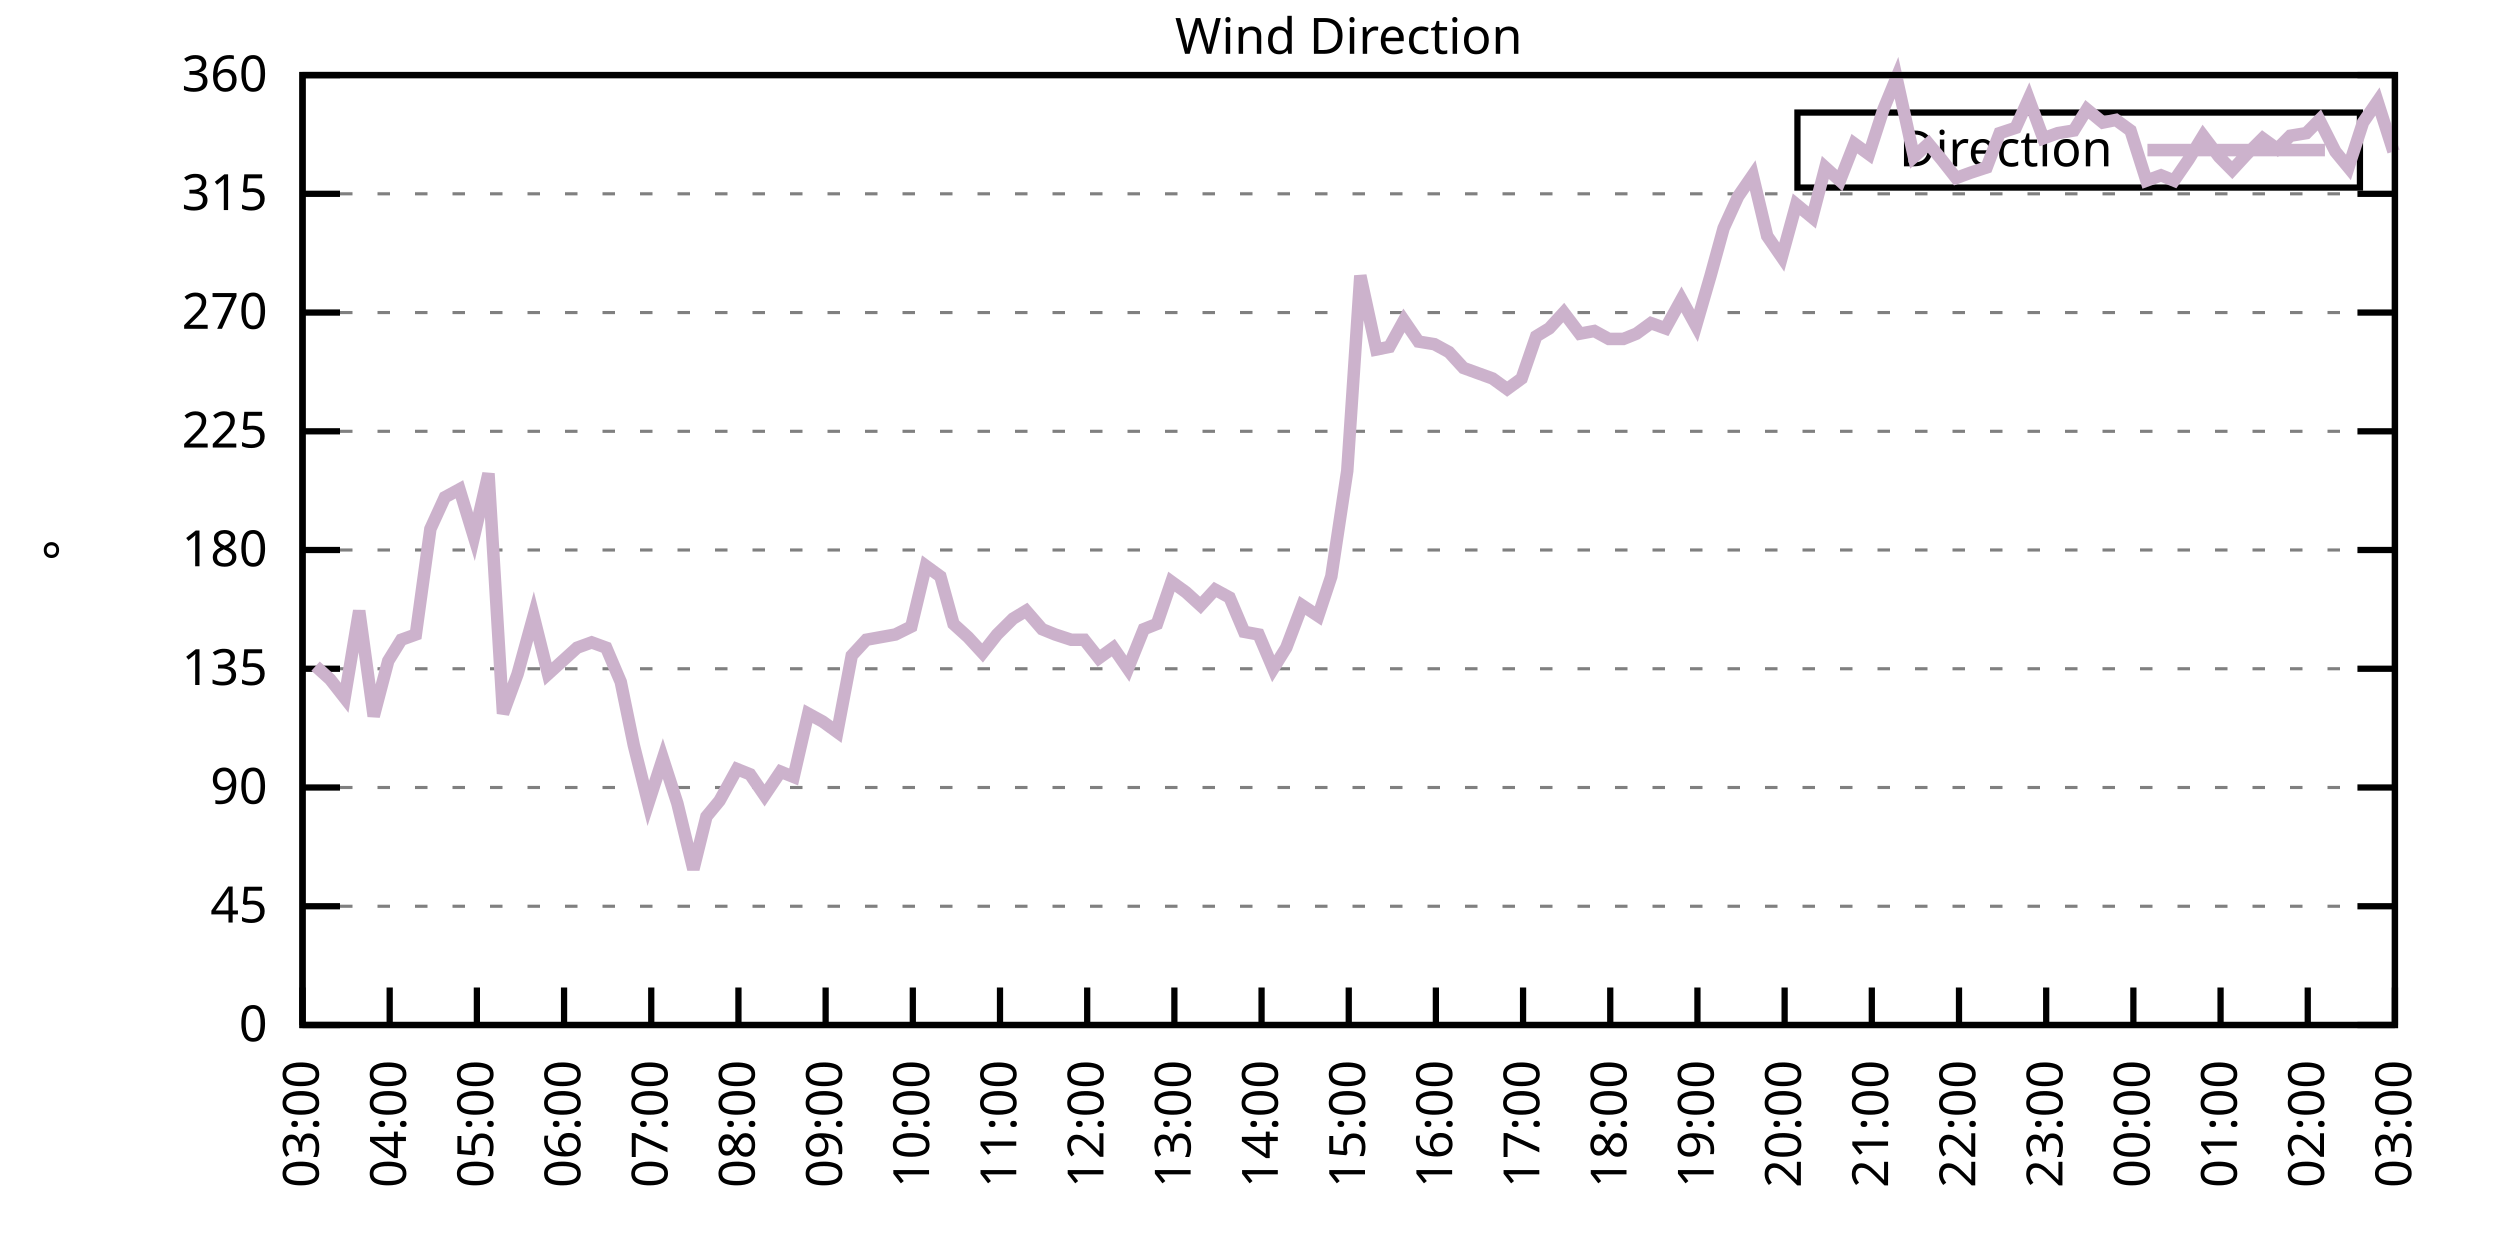
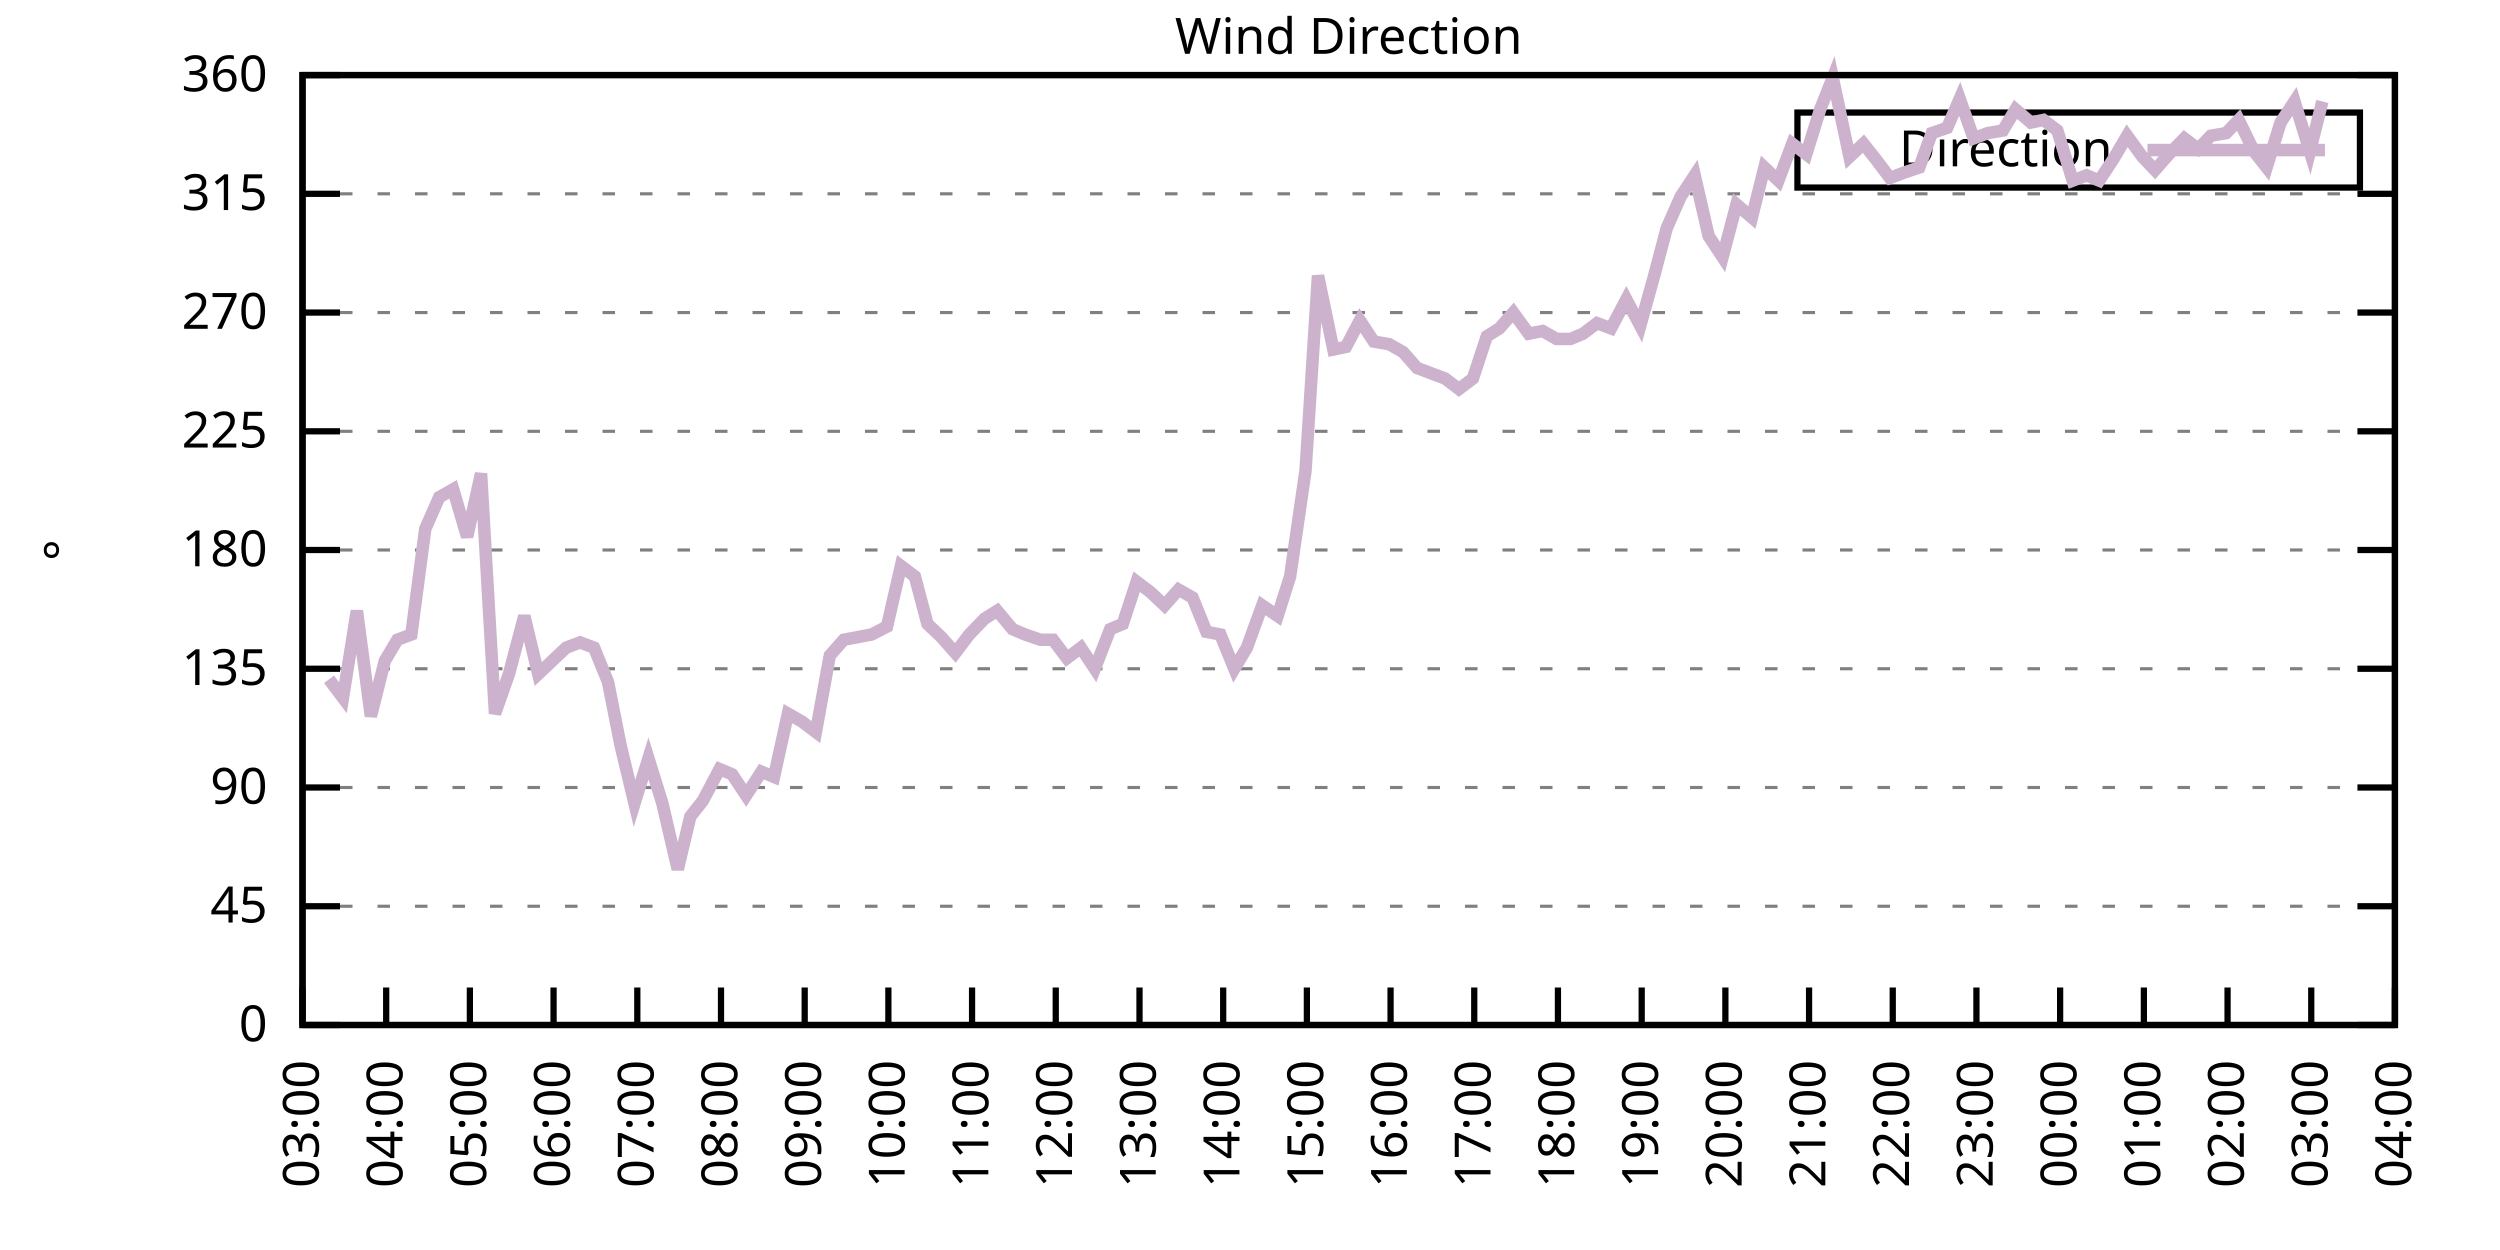
<svg xmlns="http://www.w3.org/2000/svg" xmlns:xlink="http://www.w3.org/1999/xlink" width="400" height="200" viewBox="0 0 400 200">
  <g id="gnuplot_canvas">
    <rect x="0" y="0" width="400" height="200" fill="none" />
    <defs>
      <circle id="gpDot" r="0.5" stroke-width="0.5" stroke="currentColor" />
      <path id="gpPt0" stroke-width="0.333" stroke="currentColor" d="M-1,0 h2 M0,-1 v2" />
      <path id="gpPt1" stroke-width="0.333" stroke="currentColor" d="M-1,-1 L1,1 M1,-1 L-1,1" />
      <path id="gpPt2" stroke-width="0.333" stroke="currentColor" d="M-1,0 L1,0 M0,-1 L0,1 M-1,-1 L1,1 M-1,1 L1,-1" />
      <rect id="gpPt3" stroke-width="0.333" stroke="currentColor" x="-1" y="-1" width="2" height="2" />
      <rect id="gpPt4" stroke-width="0.333" stroke="currentColor" fill="currentColor" x="-1" y="-1" width="2" height="2" />
      <circle id="gpPt5" stroke-width="0.333" stroke="currentColor" cx="0" cy="0" r="1" />
      <use xlink:href="#gpPt5" id="gpPt6" fill="currentColor" stroke="none" />
      <path id="gpPt7" stroke-width="0.333" stroke="currentColor" d="M0,-1.33 L-1.33,0.67 L1.33,0.67 z" />
      <use xlink:href="#gpPt7" id="gpPt8" fill="currentColor" stroke="none" />
      <use xlink:href="#gpPt7" id="gpPt9" stroke="currentColor" transform="rotate(180)" />
      <use xlink:href="#gpPt9" id="gpPt10" fill="currentColor" stroke="none" />
      <use xlink:href="#gpPt3" id="gpPt11" stroke="currentColor" transform="rotate(45)" />
      <use xlink:href="#gpPt11" id="gpPt12" fill="currentColor" stroke="none" />
      <path id="gpPt13" stroke-width="0.333" stroke="currentColor" d="M0,1.330 L1.265,0.411 L0.782,-1.067 L-0.782,-1.076 L-1.265,0.411 z" />
      <use xlink:href="#gpPt13" id="gpPt14" fill="currentColor" stroke="none" />
      <filter id="textbox" filterUnits="objectBoundingBox" x="0" y="0" height="1" width="1">
        <feFlood flood-color="white" flood-opacity="1" result="bgnd" />
        <feComposite in="SourceGraphic" in2="bgnd" operator="atop" />
      </filter>
      <filter id="greybox" filterUnits="objectBoundingBox" x="0" y="0" height="1" width="1">
        <feFlood flood-color="lightgrey" flood-opacity="1" result="grey" />
        <feComposite in="SourceGraphic" in2="grey" operator="atop" />
      </filter>
    </defs>
    <g fill="none" color="white" stroke="currentColor" stroke-width="1.00" stroke-linecap="butt" stroke-linejoin="miter">
</g>
    <g fill="none" color="black" stroke="currentColor" stroke-width="1.00" stroke-linecap="butt" stroke-linejoin="miter">
      <g stroke="none" shape-rendering="crispEdges">
        <polygon fill="rgb(255, 255, 255)" points="48.40,164.00 383.18,164.00 383.18,12.02 48.40,12.02 " />
      </g>
    </g>
    <g fill="none" color="black" stroke="currentColor" stroke-width="1.00" stroke-linecap="butt" stroke-linejoin="miter">
</g>
    <g fill="none" color="black" stroke="black" stroke-width="0.50" stroke-linecap="butt" stroke-linejoin="miter">
</g>
    <g fill="none" color="gray" stroke="currentColor" stroke-width="0.50" stroke-linecap="butt" stroke-linejoin="miter">
      <path stroke="gray" stroke-dasharray="2,4" class="gridline" d="M48.40,164.00 L383.19,164.00  " />
    </g>
    <g fill="none" color="gray" stroke="gray" stroke-width="1.00" stroke-linecap="butt" stroke-linejoin="miter">
</g>
    <g fill="none" color="black" stroke="currentColor" stroke-width="1.00" stroke-linecap="butt" stroke-linejoin="miter">
      <path stroke="black" d="M48.40,164.00 L54.40,164.00 M383.19,164.00 L377.19,164.00  " />
      <g transform="translate(42.80,166.60)" stroke="none" fill="black" font-family="Sans" font-size="8.00" text-anchor="end">
        <text>
          <tspan font-family="Sans"> 0</tspan>
        </text>
      </g>
    </g>
    <g fill="none" color="black" stroke="currentColor" stroke-width="1.00" stroke-linecap="butt" stroke-linejoin="miter">
</g>
    <g fill="none" color="black" stroke="black" stroke-width="0.50" stroke-linecap="butt" stroke-linejoin="miter">
</g>
    <g fill="none" color="gray" stroke="currentColor" stroke-width="0.50" stroke-linecap="butt" stroke-linejoin="miter">
      <path stroke="gray" stroke-dasharray="2,4" class="gridline" d="M48.40,145.00 L383.19,145.00  " />
    </g>
    <g fill="none" color="gray" stroke="gray" stroke-width="1.00" stroke-linecap="butt" stroke-linejoin="miter">
</g>
    <g fill="none" color="black" stroke="currentColor" stroke-width="1.00" stroke-linecap="butt" stroke-linejoin="miter">
      <path stroke="black" d="M48.40,145.00 L54.40,145.00 M383.19,145.00 L377.19,145.00  " />
      <g transform="translate(42.80,147.60)" stroke="none" fill="black" font-family="Sans" font-size="8.00" text-anchor="end">
        <text>
          <tspan font-family="Sans"> 45</tspan>
        </text>
      </g>
    </g>
    <g fill="none" color="black" stroke="currentColor" stroke-width="1.00" stroke-linecap="butt" stroke-linejoin="miter">
</g>
    <g fill="none" color="black" stroke="black" stroke-width="0.50" stroke-linecap="butt" stroke-linejoin="miter">
</g>
    <g fill="none" color="gray" stroke="currentColor" stroke-width="0.50" stroke-linecap="butt" stroke-linejoin="miter">
      <path stroke="gray" stroke-dasharray="2,4" class="gridline" d="M48.40,126.00 L383.19,126.00  " />
    </g>
    <g fill="none" color="gray" stroke="gray" stroke-width="1.00" stroke-linecap="butt" stroke-linejoin="miter">
</g>
    <g fill="none" color="black" stroke="currentColor" stroke-width="1.00" stroke-linecap="butt" stroke-linejoin="miter">
      <path stroke="black" d="M48.40,126.00 L54.40,126.00 M383.19,126.00 L377.19,126.00  " />
      <g transform="translate(42.80,128.60)" stroke="none" fill="black" font-family="Sans" font-size="8.00" text-anchor="end">
        <text>
          <tspan font-family="Sans"> 90</tspan>
        </text>
      </g>
    </g>
    <g fill="none" color="black" stroke="currentColor" stroke-width="1.00" stroke-linecap="butt" stroke-linejoin="miter">
</g>
    <g fill="none" color="black" stroke="black" stroke-width="0.50" stroke-linecap="butt" stroke-linejoin="miter">
</g>
    <g fill="none" color="gray" stroke="currentColor" stroke-width="0.50" stroke-linecap="butt" stroke-linejoin="miter">
      <path stroke="gray" stroke-dasharray="2,4" class="gridline" d="M48.40,107.00 L383.19,107.00  " />
    </g>
    <g fill="none" color="gray" stroke="gray" stroke-width="1.00" stroke-linecap="butt" stroke-linejoin="miter">
</g>
    <g fill="none" color="black" stroke="currentColor" stroke-width="1.00" stroke-linecap="butt" stroke-linejoin="miter">
      <path stroke="black" d="M48.40,107.00 L54.40,107.00 M383.19,107.00 L377.19,107.00  " />
      <g transform="translate(42.80,109.60)" stroke="none" fill="black" font-family="Sans" font-size="8.00" text-anchor="end">
        <text>
          <tspan font-family="Sans"> 135</tspan>
        </text>
      </g>
    </g>
    <g fill="none" color="black" stroke="currentColor" stroke-width="1.00" stroke-linecap="butt" stroke-linejoin="miter">
</g>
    <g fill="none" color="black" stroke="black" stroke-width="0.50" stroke-linecap="butt" stroke-linejoin="miter">
</g>
    <g fill="none" color="gray" stroke="currentColor" stroke-width="0.50" stroke-linecap="butt" stroke-linejoin="miter">
      <path stroke="gray" stroke-dasharray="2,4" class="gridline" d="M48.40,88.00 L383.19,88.00  " />
    </g>
    <g fill="none" color="gray" stroke="gray" stroke-width="1.00" stroke-linecap="butt" stroke-linejoin="miter">
</g>
    <g fill="none" color="black" stroke="currentColor" stroke-width="1.00" stroke-linecap="butt" stroke-linejoin="miter">
      <path stroke="black" d="M48.40,88.00 L54.40,88.00 M383.19,88.00 L377.19,88.00  " />
      <g transform="translate(42.80,90.60)" stroke="none" fill="black" font-family="Sans" font-size="8.00" text-anchor="end">
        <text>
          <tspan font-family="Sans"> 180</tspan>
        </text>
      </g>
    </g>
    <g fill="none" color="black" stroke="currentColor" stroke-width="1.00" stroke-linecap="butt" stroke-linejoin="miter">
</g>
    <g fill="none" color="black" stroke="black" stroke-width="0.50" stroke-linecap="butt" stroke-linejoin="miter">
</g>
    <g fill="none" color="gray" stroke="currentColor" stroke-width="0.50" stroke-linecap="butt" stroke-linejoin="miter">
      <path stroke="gray" stroke-dasharray="2,4" class="gridline" d="M48.40,69.01 L383.19,69.01  " />
    </g>
    <g fill="none" color="gray" stroke="gray" stroke-width="1.00" stroke-linecap="butt" stroke-linejoin="miter">
</g>
    <g fill="none" color="black" stroke="currentColor" stroke-width="1.00" stroke-linecap="butt" stroke-linejoin="miter">
      <path stroke="black" d="M48.40,69.01 L54.40,69.01 M383.19,69.01 L377.19,69.01  " />
      <g transform="translate(42.80,71.61)" stroke="none" fill="black" font-family="Sans" font-size="8.00" text-anchor="end">
        <text>
          <tspan font-family="Sans"> 225</tspan>
        </text>
      </g>
    </g>
    <g fill="none" color="black" stroke="currentColor" stroke-width="1.00" stroke-linecap="butt" stroke-linejoin="miter">
</g>
    <g fill="none" color="black" stroke="black" stroke-width="0.50" stroke-linecap="butt" stroke-linejoin="miter">
</g>
    <g fill="none" color="gray" stroke="currentColor" stroke-width="0.50" stroke-linecap="butt" stroke-linejoin="miter">
      <path stroke="gray" stroke-dasharray="2,4" class="gridline" d="M48.40,50.01 L383.19,50.01  " />
    </g>
    <g fill="none" color="gray" stroke="gray" stroke-width="1.00" stroke-linecap="butt" stroke-linejoin="miter">
</g>
    <g fill="none" color="black" stroke="currentColor" stroke-width="1.00" stroke-linecap="butt" stroke-linejoin="miter">
      <path stroke="black" d="M48.40,50.01 L54.40,50.01 M383.19,50.01 L377.19,50.01  " />
      <g transform="translate(42.80,52.61)" stroke="none" fill="black" font-family="Sans" font-size="8.00" text-anchor="end">
        <text>
          <tspan font-family="Sans"> 270</tspan>
        </text>
      </g>
    </g>
    <g fill="none" color="black" stroke="currentColor" stroke-width="1.00" stroke-linecap="butt" stroke-linejoin="miter">
</g>
    <g fill="none" color="black" stroke="black" stroke-width="0.50" stroke-linecap="butt" stroke-linejoin="miter">
</g>
    <g fill="none" color="gray" stroke="currentColor" stroke-width="0.50" stroke-linecap="butt" stroke-linejoin="miter">
      <path stroke="gray" stroke-dasharray="2,4" class="gridline" d="M48.40,31.01 L383.19,31.01  " />
    </g>
    <g fill="none" color="gray" stroke="gray" stroke-width="1.00" stroke-linecap="butt" stroke-linejoin="miter">
</g>
    <g fill="none" color="black" stroke="currentColor" stroke-width="1.00" stroke-linecap="butt" stroke-linejoin="miter">
      <path stroke="black" d="M48.40,31.01 L54.40,31.01 M383.19,31.01 L377.19,31.01  " />
      <g transform="translate(42.80,33.61)" stroke="none" fill="black" font-family="Sans" font-size="8.00" text-anchor="end">
        <text>
          <tspan font-family="Sans"> 315</tspan>
        </text>
      </g>
    </g>
    <g fill="none" color="black" stroke="currentColor" stroke-width="1.00" stroke-linecap="butt" stroke-linejoin="miter">
</g>
    <g fill="none" color="black" stroke="black" stroke-width="0.50" stroke-linecap="butt" stroke-linejoin="miter">
</g>
    <g fill="none" color="gray" stroke="currentColor" stroke-width="0.50" stroke-linecap="butt" stroke-linejoin="miter">
      <path stroke="gray" stroke-dasharray="2,4" class="gridline" d="M48.40,12.01 L383.19,12.01  " />
    </g>
    <g fill="none" color="gray" stroke="gray" stroke-width="1.00" stroke-linecap="butt" stroke-linejoin="miter">
</g>
    <g fill="none" color="black" stroke="currentColor" stroke-width="1.00" stroke-linecap="butt" stroke-linejoin="miter">
      <path stroke="black" d="M48.40,12.01 L54.40,12.01 M383.19,12.01 L377.19,12.01  " />
      <g transform="translate(42.80,14.61)" stroke="none" fill="black" font-family="Sans" font-size="8.00" text-anchor="end">
        <text>
          <tspan font-family="Sans"> 360</tspan>
        </text>
      </g>
    </g>
    <g fill="none" color="black" stroke="currentColor" stroke-width="1.00" stroke-linecap="butt" stroke-linejoin="miter">
      <path stroke="black" d="M48.40,164.00 L48.40,158.00  " />
      <g transform="translate(51.00,169.60) rotate(270.00)" stroke="none" fill="black" font-family="Sans" font-size="8.00" text-anchor="end">
        <text>
          <tspan font-family="Sans">03:00</tspan>
        </text>
      </g>
    </g>
    <g fill="none" color="black" stroke="currentColor" stroke-width="1.00" stroke-linecap="butt" stroke-linejoin="miter">
-       <path stroke="black" d="M62.35,164.00 L62.35,158.00  " />
-       <g transform="translate(64.95,169.60) rotate(270.00)" stroke="none" fill="black" font-family="Sans" font-size="8.00" text-anchor="end">
+       <path stroke="black" d="M61.79,164.00 L61.79,158.00  " />
+       <g transform="translate(64.39,169.60) rotate(270.00)" stroke="none" fill="black" font-family="Sans" font-size="8.00" text-anchor="end">
        <text>
          <tspan font-family="Sans">04:00</tspan>
        </text>
      </g>
    </g>
    <g fill="none" color="black" stroke="currentColor" stroke-width="1.00" stroke-linecap="butt" stroke-linejoin="miter">
-       <path stroke="black" d="M76.30,164.00 L76.30,158.00  " />
-       <g transform="translate(78.90,169.60) rotate(270.00)" stroke="none" fill="black" font-family="Sans" font-size="8.00" text-anchor="end">
+       <path stroke="black" d="M75.18,164.00 L75.18,158.00  " />
+       <g transform="translate(77.78,169.60) rotate(270.00)" stroke="none" fill="black" font-family="Sans" font-size="8.00" text-anchor="end">
        <text>
          <tspan font-family="Sans">05:00</tspan>
        </text>
      </g>
    </g>
    <g fill="none" color="black" stroke="currentColor" stroke-width="1.00" stroke-linecap="butt" stroke-linejoin="miter">
-       <path stroke="black" d="M90.25,164.00 L90.25,158.00  " />
-       <g transform="translate(92.85,169.60) rotate(270.00)" stroke="none" fill="black" font-family="Sans" font-size="8.00" text-anchor="end">
+       <path stroke="black" d="M88.57,164.00 L88.57,158.00  " />
+       <g transform="translate(91.17,169.60) rotate(270.00)" stroke="none" fill="black" font-family="Sans" font-size="8.00" text-anchor="end">
        <text>
          <tspan font-family="Sans">06:00</tspan>
        </text>
      </g>
    </g>
    <g fill="none" color="black" stroke="currentColor" stroke-width="1.00" stroke-linecap="butt" stroke-linejoin="miter">
-       <path stroke="black" d="M104.20,164.00 L104.20,158.00  " />
-       <g transform="translate(106.80,169.60) rotate(270.00)" stroke="none" fill="black" font-family="Sans" font-size="8.00" text-anchor="end">
+       <path stroke="black" d="M101.97,164.00 L101.97,158.00  " />
+       <g transform="translate(104.57,169.60) rotate(270.00)" stroke="none" fill="black" font-family="Sans" font-size="8.00" text-anchor="end">
        <text>
          <tspan font-family="Sans">07:00</tspan>
        </text>
      </g>
    </g>
    <g fill="none" color="black" stroke="currentColor" stroke-width="1.00" stroke-linecap="butt" stroke-linejoin="miter">
-       <path stroke="black" d="M118.15,164.00 L118.15,158.00  " />
-       <g transform="translate(120.75,169.60) rotate(270.00)" stroke="none" fill="black" font-family="Sans" font-size="8.00" text-anchor="end">
+       <path stroke="black" d="M115.36,164.00 L115.36,158.00  " />
+       <g transform="translate(117.96,169.60) rotate(270.00)" stroke="none" fill="black" font-family="Sans" font-size="8.00" text-anchor="end">
        <text>
          <tspan font-family="Sans">08:00</tspan>
        </text>
      </g>
    </g>
    <g fill="none" color="black" stroke="currentColor" stroke-width="1.00" stroke-linecap="butt" stroke-linejoin="miter">
-       <path stroke="black" d="M132.10,164.00 L132.10,158.00  " />
-       <g transform="translate(134.70,169.60) rotate(270.00)" stroke="none" fill="black" font-family="Sans" font-size="8.00" text-anchor="end">
+       <path stroke="black" d="M128.75,164.00 L128.75,158.00  " />
+       <g transform="translate(131.35,169.60) rotate(270.00)" stroke="none" fill="black" font-family="Sans" font-size="8.00" text-anchor="end">
        <text>
          <tspan font-family="Sans">09:00</tspan>
        </text>
      </g>
    </g>
    <g fill="none" color="black" stroke="currentColor" stroke-width="1.00" stroke-linecap="butt" stroke-linejoin="miter">
-       <path stroke="black" d="M146.05,164.00 L146.05,158.00  " />
-       <g transform="translate(148.65,169.60) rotate(270.00)" stroke="none" fill="black" font-family="Sans" font-size="8.00" text-anchor="end">
+       <path stroke="black" d="M142.14,164.00 L142.14,158.00  " />
+       <g transform="translate(144.74,169.60) rotate(270.00)" stroke="none" fill="black" font-family="Sans" font-size="8.00" text-anchor="end">
        <text>
          <tspan font-family="Sans">10:00</tspan>
        </text>
      </g>
    </g>
    <g fill="none" color="black" stroke="currentColor" stroke-width="1.00" stroke-linecap="butt" stroke-linejoin="miter">
-       <path stroke="black" d="M160.00,164.00 L160.00,158.00  " />
-       <g transform="translate(162.60,169.60) rotate(270.00)" stroke="none" fill="black" font-family="Sans" font-size="8.00" text-anchor="end">
+       <path stroke="black" d="M155.53,164.00 L155.53,158.00  " />
+       <g transform="translate(158.13,169.60) rotate(270.00)" stroke="none" fill="black" font-family="Sans" font-size="8.00" text-anchor="end">
        <text>
          <tspan font-family="Sans">11:00</tspan>
        </text>
      </g>
    </g>
    <g fill="none" color="black" stroke="currentColor" stroke-width="1.00" stroke-linecap="butt" stroke-linejoin="miter">
-       <path stroke="black" d="M173.95,164.00 L173.95,158.00  " />
-       <g transform="translate(176.55,169.60) rotate(270.00)" stroke="none" fill="black" font-family="Sans" font-size="8.00" text-anchor="end">
+       <path stroke="black" d="M168.92,164.00 L168.92,158.00  " />
+       <g transform="translate(171.52,169.60) rotate(270.00)" stroke="none" fill="black" font-family="Sans" font-size="8.00" text-anchor="end">
        <text>
          <tspan font-family="Sans">12:00</tspan>
        </text>
      </g>
    </g>
    <g fill="none" color="black" stroke="currentColor" stroke-width="1.00" stroke-linecap="butt" stroke-linejoin="miter">
-       <path stroke="black" d="M187.90,164.00 L187.90,158.00  " />
-       <g transform="translate(190.50,169.60) rotate(270.00)" stroke="none" fill="black" font-family="Sans" font-size="8.00" text-anchor="end">
+       <path stroke="black" d="M182.32,164.00 L182.32,158.00  " />
+       <g transform="translate(184.92,169.60) rotate(270.00)" stroke="none" fill="black" font-family="Sans" font-size="8.00" text-anchor="end">
        <text>
          <tspan font-family="Sans">13:00</tspan>
        </text>
      </g>
    </g>
    <g fill="none" color="black" stroke="currentColor" stroke-width="1.00" stroke-linecap="butt" stroke-linejoin="miter">
-       <path stroke="black" d="M201.85,164.00 L201.85,158.00  " />
-       <g transform="translate(204.45,169.60) rotate(270.00)" stroke="none" fill="black" font-family="Sans" font-size="8.00" text-anchor="end">
+       <path stroke="black" d="M195.71,164.00 L195.71,158.00  " />
+       <g transform="translate(198.31,169.60) rotate(270.00)" stroke="none" fill="black" font-family="Sans" font-size="8.00" text-anchor="end">
        <text>
          <tspan font-family="Sans">14:00</tspan>
        </text>
      </g>
    </g>
    <g fill="none" color="black" stroke="currentColor" stroke-width="1.00" stroke-linecap="butt" stroke-linejoin="miter">
-       <path stroke="black" d="M215.80,164.00 L215.80,158.00  " />
-       <g transform="translate(218.40,169.60) rotate(270.00)" stroke="none" fill="black" font-family="Sans" font-size="8.00" text-anchor="end">
+       <path stroke="black" d="M209.10,164.00 L209.10,158.00  " />
+       <g transform="translate(211.70,169.60) rotate(270.00)" stroke="none" fill="black" font-family="Sans" font-size="8.00" text-anchor="end">
        <text>
          <tspan font-family="Sans">15:00</tspan>
        </text>
      </g>
    </g>
    <g fill="none" color="black" stroke="currentColor" stroke-width="1.00" stroke-linecap="butt" stroke-linejoin="miter">
-       <path stroke="black" d="M229.74,164.00 L229.74,158.00  " />
-       <g transform="translate(232.34,169.60) rotate(270.00)" stroke="none" fill="black" font-family="Sans" font-size="8.00" text-anchor="end">
+       <path stroke="black" d="M222.49,164.00 L222.49,158.00  " />
+       <g transform="translate(225.09,169.60) rotate(270.00)" stroke="none" fill="black" font-family="Sans" font-size="8.00" text-anchor="end">
        <text>
          <tspan font-family="Sans">16:00</tspan>
        </text>
      </g>
    </g>
    <g fill="none" color="black" stroke="currentColor" stroke-width="1.00" stroke-linecap="butt" stroke-linejoin="miter">
-       <path stroke="black" d="M243.69,164.00 L243.69,158.00  " />
-       <g transform="translate(246.29,169.60) rotate(270.00)" stroke="none" fill="black" font-family="Sans" font-size="8.00" text-anchor="end">
+       <path stroke="black" d="M235.88,164.00 L235.88,158.00  " />
+       <g transform="translate(238.48,169.60) rotate(270.00)" stroke="none" fill="black" font-family="Sans" font-size="8.00" text-anchor="end">
        <text>
          <tspan font-family="Sans">17:00</tspan>
        </text>
      </g>
    </g>
    <g fill="none" color="black" stroke="currentColor" stroke-width="1.00" stroke-linecap="butt" stroke-linejoin="miter">
-       <path stroke="black" d="M257.64,164.00 L257.64,158.00  " />
-       <g transform="translate(260.24,169.60) rotate(270.00)" stroke="none" fill="black" font-family="Sans" font-size="8.00" text-anchor="end">
+       <path stroke="black" d="M249.27,164.00 L249.27,158.00  " />
+       <g transform="translate(251.87,169.60) rotate(270.00)" stroke="none" fill="black" font-family="Sans" font-size="8.00" text-anchor="end">
        <text>
          <tspan font-family="Sans">18:00</tspan>
        </text>
      </g>
    </g>
    <g fill="none" color="black" stroke="currentColor" stroke-width="1.00" stroke-linecap="butt" stroke-linejoin="miter">
-       <path stroke="black" d="M271.59,164.00 L271.59,158.00  " />
-       <g transform="translate(274.19,169.60) rotate(270.00)" stroke="none" fill="black" font-family="Sans" font-size="8.00" text-anchor="end">
+       <path stroke="black" d="M262.67,164.00 L262.67,158.00  " />
+       <g transform="translate(265.27,169.60) rotate(270.00)" stroke="none" fill="black" font-family="Sans" font-size="8.00" text-anchor="end">
        <text>
          <tspan font-family="Sans">19:00</tspan>
        </text>
      </g>
    </g>
    <g fill="none" color="black" stroke="currentColor" stroke-width="1.00" stroke-linecap="butt" stroke-linejoin="miter">
-       <path stroke="black" d="M285.54,164.00 L285.54,158.00  " />
-       <g transform="translate(288.14,169.60) rotate(270.00)" stroke="none" fill="black" font-family="Sans" font-size="8.00" text-anchor="end">
+       <path stroke="black" d="M276.06,164.00 L276.06,158.00  " />
+       <g transform="translate(278.66,169.60) rotate(270.00)" stroke="none" fill="black" font-family="Sans" font-size="8.00" text-anchor="end">
        <text>
          <tspan font-family="Sans">20:00</tspan>
        </text>
      </g>
    </g>
    <g fill="none" color="black" stroke="currentColor" stroke-width="1.00" stroke-linecap="butt" stroke-linejoin="miter">
-       <path stroke="black" d="M299.49,164.00 L299.49,158.00  " />
-       <g transform="translate(302.09,169.60) rotate(270.00)" stroke="none" fill="black" font-family="Sans" font-size="8.00" text-anchor="end">
+       <path stroke="black" d="M289.45,164.00 L289.45,158.00  " />
+       <g transform="translate(292.05,169.60) rotate(270.00)" stroke="none" fill="black" font-family="Sans" font-size="8.00" text-anchor="end">
        <text>
          <tspan font-family="Sans">21:00</tspan>
        </text>
      </g>
    </g>
    <g fill="none" color="black" stroke="currentColor" stroke-width="1.00" stroke-linecap="butt" stroke-linejoin="miter">
-       <path stroke="black" d="M313.44,164.00 L313.44,158.00  " />
-       <g transform="translate(316.04,169.60) rotate(270.00)" stroke="none" fill="black" font-family="Sans" font-size="8.00" text-anchor="end">
+       <path stroke="black" d="M302.84,164.00 L302.84,158.00  " />
+       <g transform="translate(305.44,169.60) rotate(270.00)" stroke="none" fill="black" font-family="Sans" font-size="8.00" text-anchor="end">
        <text>
          <tspan font-family="Sans">22:00</tspan>
        </text>
      </g>
    </g>
    <g fill="none" color="black" stroke="currentColor" stroke-width="1.00" stroke-linecap="butt" stroke-linejoin="miter">
-       <path stroke="black" d="M327.39,164.00 L327.39,158.00  " />
-       <g transform="translate(329.99,169.60) rotate(270.00)" stroke="none" fill="black" font-family="Sans" font-size="8.00" text-anchor="end">
+       <path stroke="black" d="M316.23,164.00 L316.23,158.00  " />
+       <g transform="translate(318.83,169.60) rotate(270.00)" stroke="none" fill="black" font-family="Sans" font-size="8.00" text-anchor="end">
        <text>
          <tspan font-family="Sans">23:00</tspan>
        </text>
      </g>
    </g>
    <g fill="none" color="black" stroke="currentColor" stroke-width="1.00" stroke-linecap="butt" stroke-linejoin="miter">
-       <path stroke="black" d="M341.34,164.00 L341.34,158.00  " />
-       <g transform="translate(343.94,169.60) rotate(270.00)" stroke="none" fill="black" font-family="Sans" font-size="8.00" text-anchor="end">
+       <path stroke="black" d="M329.62,164.00 L329.62,158.00  " />
+       <g transform="translate(332.22,169.60) rotate(270.00)" stroke="none" fill="black" font-family="Sans" font-size="8.00" text-anchor="end">
        <text>
          <tspan font-family="Sans">00:00</tspan>
        </text>
      </g>
    </g>
    <g fill="none" color="black" stroke="currentColor" stroke-width="1.00" stroke-linecap="butt" stroke-linejoin="miter">
-       <path stroke="black" d="M355.29,164.00 L355.29,158.00  " />
-       <g transform="translate(357.89,169.60) rotate(270.00)" stroke="none" fill="black" font-family="Sans" font-size="8.00" text-anchor="end">
+       <path stroke="black" d="M343.02,164.00 L343.02,158.00  " />
+       <g transform="translate(345.62,169.60) rotate(270.00)" stroke="none" fill="black" font-family="Sans" font-size="8.00" text-anchor="end">
        <text>
          <tspan font-family="Sans">01:00</tspan>
        </text>
      </g>
    </g>
    <g fill="none" color="black" stroke="currentColor" stroke-width="1.00" stroke-linecap="butt" stroke-linejoin="miter">
-       <path stroke="black" d="M369.24,164.00 L369.24,158.00  " />
-       <g transform="translate(371.84,169.60) rotate(270.00)" stroke="none" fill="black" font-family="Sans" font-size="8.00" text-anchor="end">
+       <path stroke="black" d="M356.41,164.00 L356.41,158.00  " />
+       <g transform="translate(359.01,169.60) rotate(270.00)" stroke="none" fill="black" font-family="Sans" font-size="8.00" text-anchor="end">
        <text>
          <tspan font-family="Sans">02:00</tspan>
+         </text>
+       </g>
+     </g>
+     <g fill="none" color="black" stroke="currentColor" stroke-width="1.00" stroke-linecap="butt" stroke-linejoin="miter">
+       <path stroke="black" d="M369.80,164.00 L369.80,158.00  " />
+       <g transform="translate(372.40,169.60) rotate(270.00)" stroke="none" fill="black" font-family="Sans" font-size="8.00" text-anchor="end">
+         <text>
+           <tspan font-family="Sans">03:00</tspan>
        </text>
      </g>
    </g>
    <g fill="none" color="black" stroke="currentColor" stroke-width="1.00" stroke-linecap="butt" stroke-linejoin="miter">
      <path stroke="black" d="M383.19,164.00 L383.19,158.00  " />
      <g transform="translate(385.79,169.60) rotate(270.00)" stroke="none" fill="black" font-family="Sans" font-size="8.00" text-anchor="end">
        <text>
-           <tspan font-family="Sans">03:00</tspan>
+           <tspan font-family="Sans">04:00</tspan>
        </text>
      </g>
    </g>
    <g fill="none" color="black" stroke="currentColor" stroke-width="1.00" stroke-linecap="butt" stroke-linejoin="miter">
</g>
    <g fill="none" color="black" stroke="currentColor" stroke-width="1.00" stroke-linecap="butt" stroke-linejoin="miter">
      <path stroke="black" d="M48.40,12.01 L48.40,164.00 L383.19,164.00 L383.19,12.01 L48.40,12.01 Z  " />
    </g>
    <g fill="none" color="black" stroke="currentColor" stroke-width="1.00" stroke-linecap="butt" stroke-linejoin="miter">
</g>
    <g fill="none" color="black" stroke="currentColor" stroke-width="1.00" stroke-linecap="butt" stroke-linejoin="miter">
      <path stroke="black" d="M287.59,30.01 L287.59,18.01 L377.59,18.01 L377.59,30.01 L287.59,30.01 Z  " />
    </g>
    <g id="Wind_direction_plot_1">
      <g fill="none" color="white" stroke="black" stroke-width="2.00" stroke-linecap="butt" stroke-linejoin="miter">
</g>
      <g fill="none" color="black" stroke="currentColor" stroke-width="2.00" stroke-linecap="butt" stroke-linejoin="miter">
        <g transform="translate(337.99,26.61)" stroke="none" fill="black" font-family="Sans" font-size="8.00" text-anchor="end">
          <text>
            <tspan font-family="Sans">Direction</tspan>
          </text>
        </g>
      </g>
      <g fill="none" color="black" stroke="currentColor" stroke-width="2.00" stroke-linecap="butt" stroke-linejoin="miter">
-         <path stroke="rgb(204, 178, 204)" d="M343.59,24.01 L371.99,24.01 M50.49,106.58 L52.82,108.69 L55.14,111.65 L57.47,97.72 L59.79,114.60 L62.12,105.74   L64.21,102.36 L66.53,101.52 L68.86,84.63 L71.18,79.56 L73.51,78.29 L75.83,85.89 L78.16,75.76 L80.48,114.18   L82.81,107.85 L85.37,98.56 L87.69,107.85 L92.34,103.63 L94.67,102.78 L96.99,103.63 L99.32,109.11 L101.41,119.25   L103.73,128.54 L106.06,121.36 L108.38,128.54 L110.94,139.09 L113.03,130.65 L115.13,128.11 L117.92,123.05 L120.01,123.89   L122.33,127.27 L124.89,123.47 L126.98,124.31 L129.31,114.18 L131.63,115.45 L133.96,117.14 L136.28,104.89 L138.61,102.36   L140.93,101.94 L143.26,101.52 L145.81,100.25 L148.14,90.54 L150.46,92.23 L152.56,99.83 L154.88,101.94 L157.21,104.47   L159.53,101.52 L162.09,98.98 L164.18,97.72 L166.74,100.67 L168.83,101.52 L171.39,102.36 L173.48,102.36 L175.81,105.31   L178.13,103.63 L180.46,107.00 L183.01,100.67 L185.11,99.83 L187.43,93.07 L189.76,94.76 L192.08,96.87 L194.41,94.34   L196.73,95.60 L199.06,101.09 L201.38,101.52 L203.71,107.00 L205.80,103.63 L208.36,96.87 L210.91,98.56 L213.01,92.23   L215.56,75.34 L217.65,44.10 L220.21,55.92 L222.30,55.50 L224.63,51.27 L226.95,54.65 L229.51,55.07 L231.84,56.34   L234.16,58.87 L236.49,59.72 L238.81,60.56 L241.14,62.25 L243.46,60.56 L245.79,53.81 L247.88,52.54 L250.20,50.01   L252.76,53.39 L255.09,52.96 L257.41,54.23 L259.74,54.23 L261.83,53.39 L264.15,51.70 L266.48,52.54 L269.04,47.90   L271.36,52.12 L273.69,44.10 L275.78,36.50 L278.10,31.43 L280.43,28.05 L282.75,37.76 L285.08,41.14 L287.40,32.70   L289.96,34.81 L292.05,26.79 L294.38,28.90 L296.70,22.99 L299.03,24.68 L301.35,17.50 L303.44,12.43 L306.23,25.10   L308.56,22.99 L310.65,25.52 L312.98,28.48 L315.30,27.63 L317.86,26.79 L319.95,21.30 L322.51,20.45 L324.60,15.81   L326.93,22.14 L329.25,21.30 L331.81,20.88 L333.90,17.50 L336.46,19.61 L338.55,19.19 L340.88,20.88 L343.43,28.90   L345.76,28.05 L347.85,28.90 L350.18,25.52 L352.50,21.72 L355.06,25.10 L357.15,27.21 L359.48,24.68 L362.03,22.14   L364.36,23.83 L366.45,21.72 L369.01,21.30 L371.10,19.19 L373.66,24.25 L375.75,26.79 L378.08,19.61 L380.40,16.23   L382.96,24.25  " />
+         <path stroke="rgb(204, 178, 204)" d="M343.59,24.01 L371.99,24.01 M52.64,108.69 L54.87,111.65 L57.10,97.72 L59.34,114.60 L61.57,105.74 L63.58,102.36   L65.81,101.52 L68.04,84.63 L70.27,79.56 L72.50,78.29 L74.74,85.89 L76.97,75.76 L79.20,114.18 L81.43,107.85   L83.89,98.56 L86.12,107.85 L90.58,103.63 L92.82,102.78 L95.05,103.63 L97.28,109.11 L99.29,119.25 L101.52,128.54   L103.75,121.36 L105.98,128.54 L108.44,139.09 L110.45,130.65 L112.46,128.11 L115.13,123.05 L117.14,123.89 L119.38,127.27   L121.83,123.47 L123.84,124.31 L126.07,114.18 L128.30,115.45 L130.54,117.14 L132.77,104.89 L135.00,102.36 L137.23,101.94   L139.46,101.52 L141.92,100.25 L144.15,90.54 L146.38,92.23 L148.39,99.83 L150.62,101.94 L152.85,104.47 L155.09,101.52   L157.54,98.98 L159.55,97.72 L162.01,100.67 L164.01,101.52 L166.47,102.36 L168.48,102.36 L170.71,105.31 L172.94,103.63   L175.17,107.00 L177.63,100.67 L179.64,99.83 L181.87,93.07 L184.10,94.76 L186.33,96.87 L188.57,94.34 L190.80,95.60   L193.03,101.09 L195.26,101.52 L197.49,107.00 L199.50,103.63 L201.96,96.87 L204.41,98.56 L206.42,92.23 L208.88,75.34   L210.88,44.10 L213.34,55.92 L215.35,55.50 L217.58,51.27 L219.81,54.65 L222.27,55.07 L224.50,56.34 L226.73,58.87   L228.96,59.72 L231.20,60.56 L233.43,62.25 L235.66,60.56 L237.89,53.81 L239.90,52.54 L242.13,50.01 L244.59,53.39   L246.82,52.96 L249.05,54.23 L251.28,54.23 L253.29,53.39 L255.52,51.70 L257.76,52.54 L260.21,47.90 L262.44,52.12   L264.67,44.10 L266.68,36.50 L268.92,31.43 L271.15,28.05 L273.38,37.76 L275.61,41.14 L277.84,32.70 L280.30,34.81   L282.31,26.79 L284.54,28.90 L286.77,22.99 L289.00,24.68 L291.23,17.50 L293.24,12.43 L295.92,25.10 L298.15,22.99   L300.16,25.52 L302.39,28.48 L304.63,27.63 L307.08,26.79 L309.09,21.30 L311.54,20.45 L313.55,15.81 L315.79,22.14   L318.02,21.30 L320.47,20.88 L322.48,17.50 L324.94,19.61 L326.95,19.19 L329.18,20.88 L331.63,28.90 L333.86,28.05   L335.87,28.90 L338.10,25.52 L340.34,21.72 L342.79,25.10 L344.80,27.21 L347.03,24.68 L349.49,22.14 L351.72,23.83   L353.73,21.72 L356.18,21.30 L358.19,19.19 L360.65,24.25 L362.66,26.79 L364.89,19.61 L367.12,16.23 L369.58,24.25   L371.58,16.23  " />
      </g>
    </g>
    <g fill="none" color="black" stroke="currentColor" stroke-width="2.00" stroke-linecap="butt" stroke-linejoin="miter">
</g>
    <g fill="none" color="black" stroke="black" stroke-width="1.00" stroke-linecap="butt" stroke-linejoin="miter">
</g>
    <g fill="none" color="black" stroke="currentColor" stroke-width="1.00" stroke-linecap="butt" stroke-linejoin="miter">
      <path stroke="black" d="M48.40,12.01 L48.40,164.00 L383.19,164.00 L383.19,12.01 L48.40,12.01 Z  " />
      <g transform="translate(12.80,88.01) rotate(270.00)" stroke="none" fill="black" font-family="Sans" font-size="8.00" text-anchor="middle">
        <text>
          <tspan font-family="Sans">°</tspan>
        </text>
      </g>
    </g>
    <g fill="none" color="black" stroke="currentColor" stroke-width="1.00" stroke-linecap="butt" stroke-linejoin="miter">
</g>
    <g fill="none" color="black" stroke="currentColor" stroke-width="1.00" stroke-linecap="butt" stroke-linejoin="miter">
      <g transform="translate(215.79,8.61)" stroke="none" fill="black" font-family="Sans" font-size="8.00" text-anchor="middle">
        <text>
          <tspan font-family="Sans">Wind Direction</tspan>
        </text>
      </g>
    </g>
    <g fill="none" color="black" stroke="currentColor" stroke-width="1.00" stroke-linecap="butt" stroke-linejoin="miter">
</g>
  </g>
</svg>
